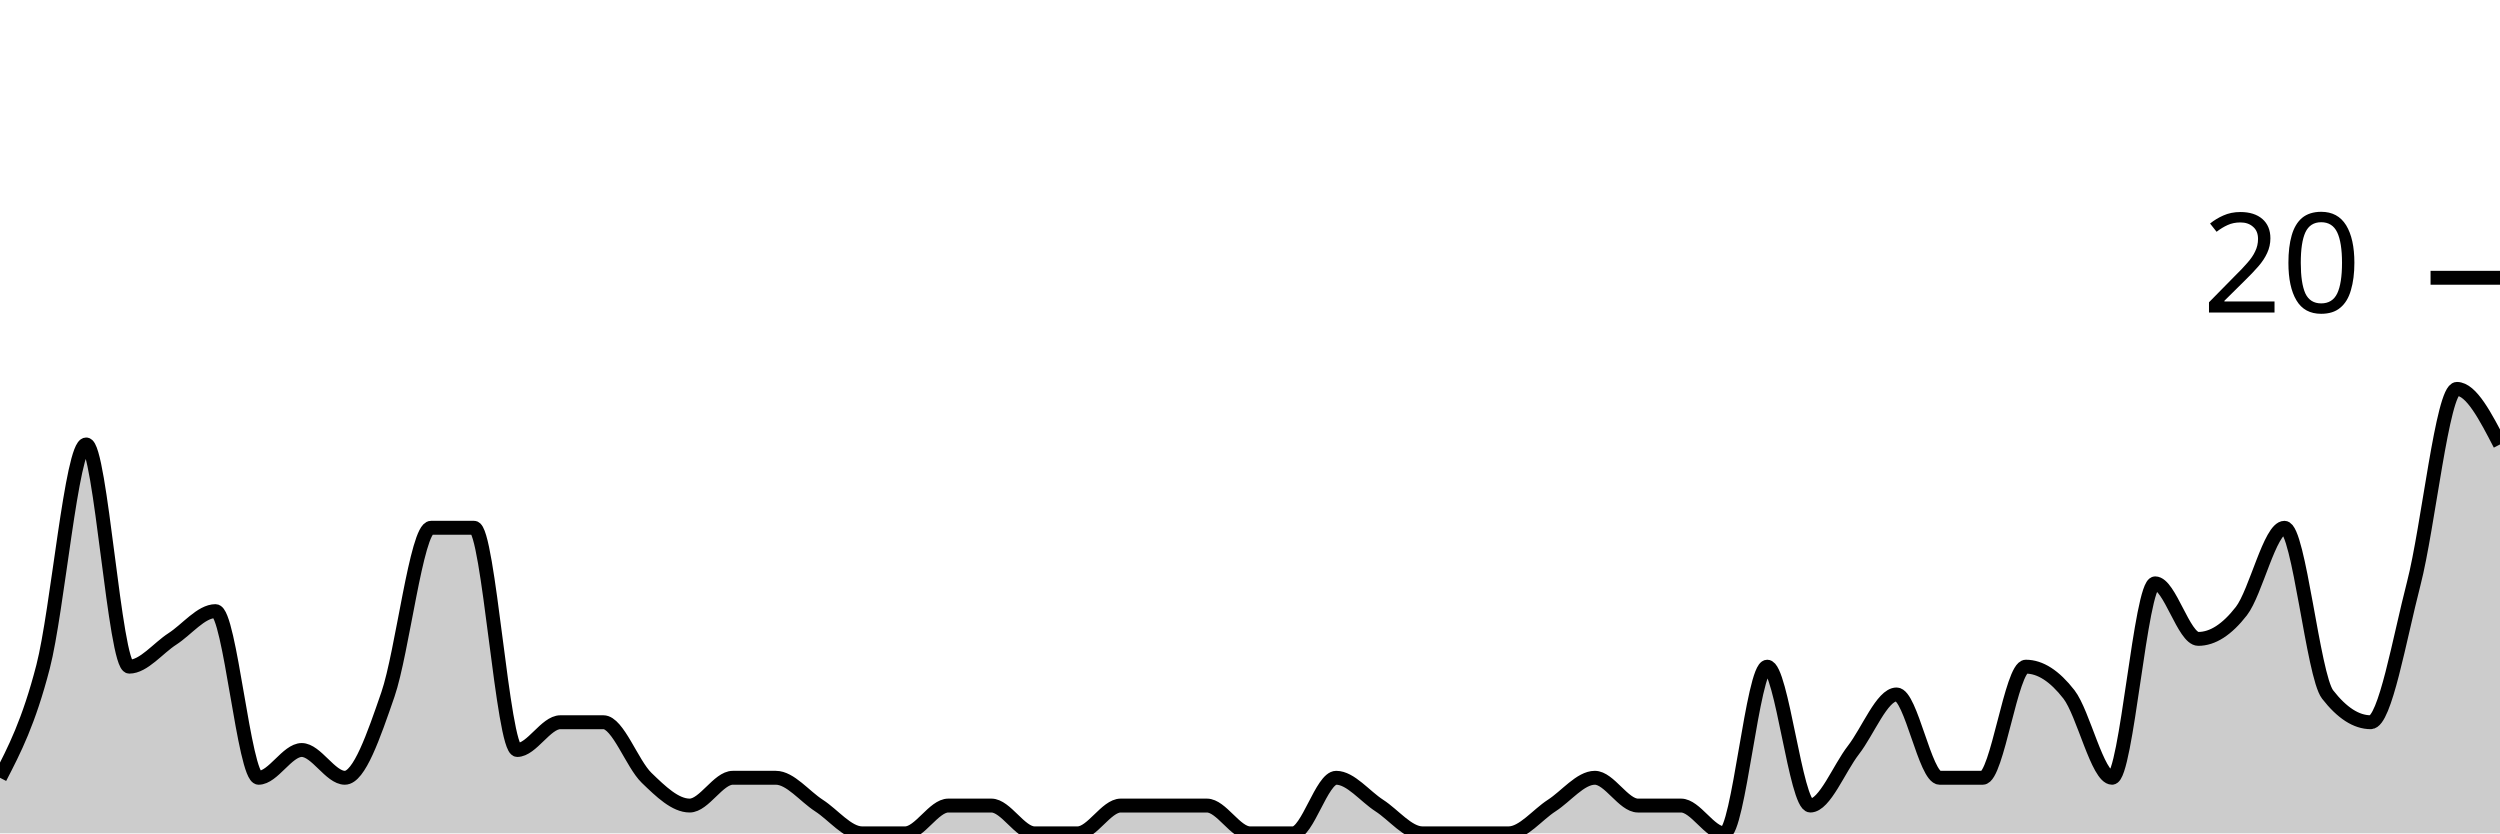
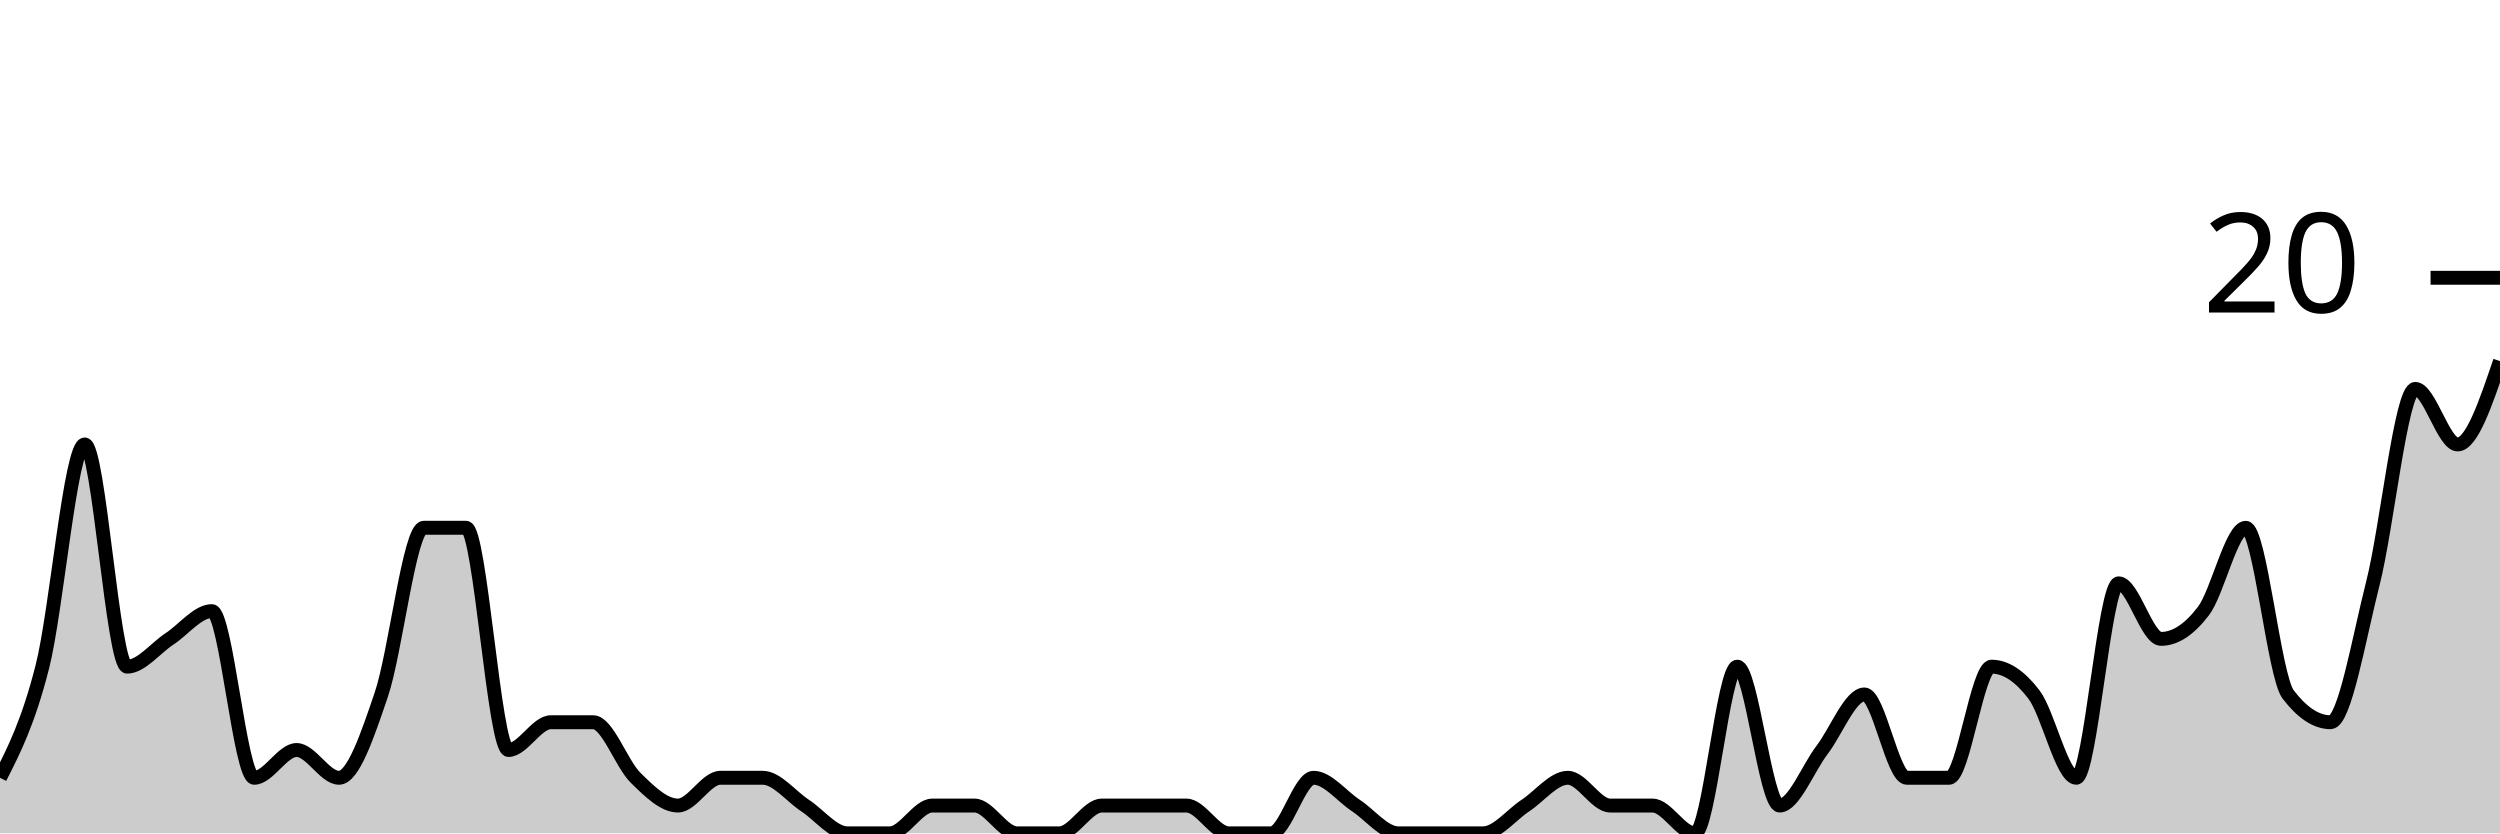
<svg xmlns="http://www.w3.org/2000/svg" viewBox="0 0 180 60">
  <g transform="translate(0,20)">
-     <path class="area" fill="rgba(0, 0, 0, 0.2)" d="M0,36C1.034,34,2.069,32,3.103,28C4.138,24,5.172,12,6.207,12C7.241,12,8.276,28,9.31,28C10.345,28,11.379,26.667,12.414,26C13.448,25.333,14.483,24,15.517,24C16.552,24,17.586,36,18.621,36C19.655,36,20.69,34,21.724,34C22.759,34,23.793,36,24.828,36C25.862,36,26.897,33,27.931,30C28.966,27,30,18,31.034,18C32.069,18,33.103,18,34.138,18C35.172,18,36.207,34,37.241,34C38.276,34,39.31,32,40.345,32C41.379,32,42.414,32,43.448,32C44.483,32,45.517,35,46.552,36C47.586,37,48.621,38,49.655,38C50.69,38,51.724,36,52.759,36C53.793,36,54.828,36,55.862,36C56.897,36,57.931,37.333,58.966,38C60,38.667,61.034,40,62.069,40C63.103,40,64.138,40,65.172,40C66.207,40,67.241,38,68.276,38C69.31,38,70.345,38,71.379,38C72.414,38,73.448,40,74.483,40C75.517,40,76.552,40,77.586,40C78.621,40,79.655,38,80.69,38C81.724,38,82.759,38,83.793,38C84.828,38,85.862,38,86.897,38C87.931,38,88.966,40,90,40C91.034,40,92.069,40,93.103,40C94.138,40,95.172,36,96.207,36C97.241,36,98.276,37.333,99.31,38C100.345,38.667,101.379,40,102.414,40C103.448,40,104.483,40,105.517,40C106.552,40,107.586,40,108.621,40C109.655,40,110.69,38.667,111.724,38C112.759,37.333,113.793,36,114.828,36C115.862,36,116.897,38,117.931,38C118.966,38,120,38,121.034,38C122.069,38,123.103,40,124.138,40C125.172,40,126.207,28,127.241,28C128.276,28,129.31,38,130.345,38C131.379,38,132.414,35.333,133.448,34C134.483,32.667,135.517,30,136.552,30C137.586,30,138.621,36,139.655,36C140.69,36,141.724,36,142.759,36C143.793,36,144.828,28,145.862,28C146.897,28,147.931,28.667,148.966,30C150,31.333,151.034,36,152.069,36C153.103,36,154.138,22,155.172,22C156.207,22,157.241,26,158.276,26C159.31,26,160.345,25.333,161.379,24C162.414,22.667,163.448,18,164.483,18C165.517,18,166.552,28.667,167.586,30C168.621,31.333,169.655,32,170.69,32C171.724,32,172.759,26,173.793,22C174.828,18,175.862,8,176.897,8C177.931,8,178.966,10,180,12L180,40C178.966,40,177.931,40,176.897,40C175.862,40,174.828,40,173.793,40C172.759,40,171.724,40,170.69,40C169.655,40,168.621,40,167.586,40C166.552,40,165.517,40,164.483,40C163.448,40,162.414,40,161.379,40C160.345,40,159.31,40,158.276,40C157.241,40,156.207,40,155.172,40C154.138,40,153.103,40,152.069,40C151.034,40,150,40,148.966,40C147.931,40,146.897,40,145.862,40C144.828,40,143.793,40,142.759,40C141.724,40,140.69,40,139.655,40C138.621,40,137.586,40,136.552,40C135.517,40,134.483,40,133.448,40C132.414,40,131.379,40,130.345,40C129.31,40,128.276,40,127.241,40C126.207,40,125.172,40,124.138,40C123.103,40,122.069,40,121.034,40C120,40,118.966,40,117.931,40C116.897,40,115.862,40,114.828,40C113.793,40,112.759,40,111.724,40C110.69,40,109.655,40,108.621,40C107.586,40,106.552,40,105.517,40C104.483,40,103.448,40,102.414,40C101.379,40,100.345,40,99.31,40C98.276,40,97.241,40,96.207,40C95.172,40,94.138,40,93.103,40C92.069,40,91.034,40,90,40C88.966,40,87.931,40,86.897,40C85.862,40,84.828,40,83.793,40C82.759,40,81.724,40,80.69,40C79.655,40,78.621,40,77.586,40C76.552,40,75.517,40,74.483,40C73.448,40,72.414,40,71.379,40C70.345,40,69.31,40,68.276,40C67.241,40,66.207,40,65.172,40C64.138,40,63.103,40,62.069,40C61.034,40,60,40,58.966,40C57.931,40,56.897,40,55.862,40C54.828,40,53.793,40,52.759,40C51.724,40,50.69,40,49.655,40C48.621,40,47.586,40,46.552,40C45.517,40,44.483,40,43.448,40C42.414,40,41.379,40,40.345,40C39.31,40,38.276,40,37.241,40C36.207,40,35.172,40,34.138,40C33.103,40,32.069,40,31.034,40C30,40,28.966,40,27.931,40C26.897,40,25.862,40,24.828,40C23.793,40,22.759,40,21.724,40C20.69,40,19.655,40,18.621,40C17.586,40,16.552,40,15.517,40C14.483,40,13.448,40,12.414,40C11.379,40,10.345,40,9.31,40C8.276,40,7.241,40,6.207,40C5.172,40,4.138,40,3.103,40C2.069,40,1.034,40,0,40Z" />
-     <path class="line" stroke="black" fill="none" d="M0,36C1.034,34,2.069,32,3.103,28C4.138,24,5.172,12,6.207,12C7.241,12,8.276,28,9.31,28C10.345,28,11.379,26.667,12.414,26C13.448,25.333,14.483,24,15.517,24C16.552,24,17.586,36,18.621,36C19.655,36,20.69,34,21.724,34C22.759,34,23.793,36,24.828,36C25.862,36,26.897,33,27.931,30C28.966,27,30,18,31.034,18C32.069,18,33.103,18,34.138,18C35.172,18,36.207,34,37.241,34C38.276,34,39.31,32,40.345,32C41.379,32,42.414,32,43.448,32C44.483,32,45.517,35,46.552,36C47.586,37,48.621,38,49.655,38C50.69,38,51.724,36,52.759,36C53.793,36,54.828,36,55.862,36C56.897,36,57.931,37.333,58.966,38C60,38.667,61.034,40,62.069,40C63.103,40,64.138,40,65.172,40C66.207,40,67.241,38,68.276,38C69.31,38,70.345,38,71.379,38C72.414,38,73.448,40,74.483,40C75.517,40,76.552,40,77.586,40C78.621,40,79.655,38,80.69,38C81.724,38,82.759,38,83.793,38C84.828,38,85.862,38,86.897,38C87.931,38,88.966,40,90,40C91.034,40,92.069,40,93.103,40C94.138,40,95.172,36,96.207,36C97.241,36,98.276,37.333,99.31,38C100.345,38.667,101.379,40,102.414,40C103.448,40,104.483,40,105.517,40C106.552,40,107.586,40,108.621,40C109.655,40,110.69,38.667,111.724,38C112.759,37.333,113.793,36,114.828,36C115.862,36,116.897,38,117.931,38C118.966,38,120,38,121.034,38C122.069,38,123.103,40,124.138,40C125.172,40,126.207,28,127.241,28C128.276,28,129.31,38,130.345,38C131.379,38,132.414,35.333,133.448,34C134.483,32.667,135.517,30,136.552,30C137.586,30,138.621,36,139.655,36C140.69,36,141.724,36,142.759,36C143.793,36,144.828,28,145.862,28C146.897,28,147.931,28.667,148.966,30C150,31.333,151.034,36,152.069,36C153.103,36,154.138,22,155.172,22C156.207,22,157.241,26,158.276,26C159.31,26,160.345,25.333,161.379,24C162.414,22.667,163.448,18,164.483,18C165.517,18,166.552,28.667,167.586,30C168.621,31.333,169.655,32,170.69,32C171.724,32,172.759,26,173.793,22C174.828,18,175.862,8,176.897,8C177.931,8,178.966,10,180,12" />
+     <path class="area" fill="rgba(0, 0, 0, 0.2)" d="M0,36C1.017,34,2.034,32,3.051,28C4.068,24,5.085,12,6.102,12C7.119,12,8.136,28,9.153,28C10.169,28,11.186,26.667,12.203,26C13.22,25.333,14.237,24,15.254,24C16.271,24,17.288,36,18.305,36C19.322,36,20.339,34,21.356,34C22.373,34,23.39,36,24.407,36C25.424,36,26.441,33,27.458,30C28.475,27,29.492,18,30.508,18C31.525,18,32.542,18,33.559,18C34.576,18,35.593,34,36.61,34C37.627,34,38.644,32,39.661,32C40.678,32,41.695,32,42.712,32C43.729,32,44.746,35,45.763,36C46.78,37,47.797,38,48.814,38C49.831,38,50.847,36,51.864,36C52.881,36,53.898,36,54.915,36C55.932,36,56.949,37.333,57.966,38C58.983,38.667,60,40,61.017,40C62.034,40,63.051,40,64.068,40C65.085,40,66.102,38,67.119,38C68.136,38,69.153,38,70.169,38C71.186,38,72.203,40,73.22,40C74.237,40,75.254,40,76.271,40C77.288,40,78.305,38,79.322,38C80.339,38,81.356,38,82.373,38C83.39,38,84.407,38,85.424,38C86.441,38,87.458,40,88.475,40C89.492,40,90.508,40,91.525,40C92.542,40,93.559,36,94.576,36C95.593,36,96.61,37.333,97.627,38C98.644,38.667,99.661,40,100.678,40C101.695,40,102.712,40,103.729,40C104.746,40,105.763,40,106.78,40C107.797,40,108.814,38.667,109.831,38C110.847,37.333,111.864,36,112.881,36C113.898,36,114.915,38,115.932,38C116.949,38,117.966,38,118.983,38C120,38,121.017,40,122.034,40C123.051,40,124.068,28,125.085,28C126.102,28,127.119,38,128.136,38C129.153,38,130.169,35.333,131.186,34C132.203,32.667,133.22,30,134.237,30C135.254,30,136.271,36,137.288,36C138.305,36,139.322,36,140.339,36C141.356,36,142.373,28,143.39,28C144.407,28,145.424,28.667,146.441,30C147.458,31.333,148.475,36,149.492,36C150.508,36,151.525,22,152.542,22C153.559,22,154.576,26,155.593,26C156.61,26,157.627,25.333,158.644,24C159.661,22.667,160.678,18,161.695,18C162.712,18,163.729,28.667,164.746,30C165.763,31.333,166.78,32,167.797,32C168.814,32,169.831,26,170.847,22C171.864,18,172.881,8,173.898,8C174.915,8,175.932,12,176.949,12C177.966,12,178.983,9,180,6L180,40C178.983,40,177.966,40,176.949,40C175.932,40,174.915,40,173.898,40C172.881,40,171.864,40,170.847,40C169.831,40,168.814,40,167.797,40C166.78,40,165.763,40,164.746,40C163.729,40,162.712,40,161.695,40C160.678,40,159.661,40,158.644,40C157.627,40,156.61,40,155.593,40C154.576,40,153.559,40,152.542,40C151.525,40,150.508,40,149.492,40C148.475,40,147.458,40,146.441,40C145.424,40,144.407,40,143.39,40C142.373,40,141.356,40,140.339,40C139.322,40,138.305,40,137.288,40C136.271,40,135.254,40,134.237,40C133.22,40,132.203,40,131.186,40C130.169,40,129.153,40,128.136,40C127.119,40,126.102,40,125.085,40C124.068,40,123.051,40,122.034,40C121.017,40,120,40,118.983,40C117.966,40,116.949,40,115.932,40C114.915,40,113.898,40,112.881,40C111.864,40,110.847,40,109.831,40C108.814,40,107.797,40,106.78,40C105.763,40,104.746,40,103.729,40C102.712,40,101.695,40,100.678,40C99.661,40,98.644,40,97.627,40C96.61,40,95.593,40,94.576,40C93.559,40,92.542,40,91.525,40C90.508,40,89.492,40,88.475,40C87.458,40,86.441,40,85.424,40C84.407,40,83.39,40,82.373,40C81.356,40,80.339,40,79.322,40C78.305,40,77.288,40,76.271,40C75.254,40,74.237,40,73.22,40C72.203,40,71.186,40,70.169,40C69.153,40,68.136,40,67.119,40C66.102,40,65.085,40,64.068,40C63.051,40,62.034,40,61.017,40C60,40,58.983,40,57.966,40C56.949,40,55.932,40,54.915,40C53.898,40,52.881,40,51.864,40C50.847,40,49.831,40,48.814,40C47.797,40,46.78,40,45.763,40C44.746,40,43.729,40,42.712,40C41.695,40,40.678,40,39.661,40C38.644,40,37.627,40,36.61,40C35.593,40,34.576,40,33.559,40C32.542,40,31.525,40,30.508,40C29.492,40,28.475,40,27.458,40C26.441,40,25.424,40,24.407,40C23.39,40,22.373,40,21.356,40C20.339,40,19.322,40,18.305,40C17.288,40,16.271,40,15.254,40C14.237,40,13.22,40,12.203,40C11.186,40,10.169,40,9.153,40C8.136,40,7.119,40,6.102,40C5.085,40,4.068,40,3.051,40C2.034,40,1.017,40,0,40Z" />
+     <path class="line" stroke="black" fill="none" d="M0,36C1.017,34,2.034,32,3.051,28C4.068,24,5.085,12,6.102,12C7.119,12,8.136,28,9.153,28C10.169,28,11.186,26.667,12.203,26C13.22,25.333,14.237,24,15.254,24C16.271,24,17.288,36,18.305,36C19.322,36,20.339,34,21.356,34C22.373,34,23.39,36,24.407,36C25.424,36,26.441,33,27.458,30C28.475,27,29.492,18,30.508,18C31.525,18,32.542,18,33.559,18C34.576,18,35.593,34,36.61,34C37.627,34,38.644,32,39.661,32C40.678,32,41.695,32,42.712,32C43.729,32,44.746,35,45.763,36C46.78,37,47.797,38,48.814,38C49.831,38,50.847,36,51.864,36C52.881,36,53.898,36,54.915,36C55.932,36,56.949,37.333,57.966,38C58.983,38.667,60,40,61.017,40C62.034,40,63.051,40,64.068,40C65.085,40,66.102,38,67.119,38C68.136,38,69.153,38,70.169,38C71.186,38,72.203,40,73.22,40C74.237,40,75.254,40,76.271,40C77.288,40,78.305,38,79.322,38C80.339,38,81.356,38,82.373,38C83.39,38,84.407,38,85.424,38C86.441,38,87.458,40,88.475,40C89.492,40,90.508,40,91.525,40C92.542,40,93.559,36,94.576,36C95.593,36,96.61,37.333,97.627,38C98.644,38.667,99.661,40,100.678,40C101.695,40,102.712,40,103.729,40C104.746,40,105.763,40,106.78,40C107.797,40,108.814,38.667,109.831,38C110.847,37.333,111.864,36,112.881,36C113.898,36,114.915,38,115.932,38C116.949,38,117.966,38,118.983,38C120,38,121.017,40,122.034,40C123.051,40,124.068,28,125.085,28C126.102,28,127.119,38,128.136,38C129.153,38,130.169,35.333,131.186,34C132.203,32.667,133.22,30,134.237,30C135.254,30,136.271,36,137.288,36C138.305,36,139.322,36,140.339,36C141.356,36,142.373,28,143.39,28C144.407,28,145.424,28.667,146.441,30C147.458,31.333,148.475,36,149.492,36C150.508,36,151.525,22,152.542,22C153.559,22,154.576,26,155.593,26C156.61,26,157.627,25.333,158.644,24C159.661,22.667,160.678,18,161.695,18C162.712,18,163.729,28.667,164.746,30C165.763,31.333,166.78,32,167.797,32C168.814,32,169.831,26,170.847,22C171.864,18,172.881,8,173.898,8C174.915,8,175.932,12,176.949,12C177.966,12,178.983,9,180,6" />
    <path class="axis-ceiling" stroke-width="1" stroke="black" fill="none" d="M175,0L180,0" />
    <text class="axis-ceiling-label" font-family="sans-serif" text-anchor="end" font-size="10px" x="170" y="2.5">20</text>
  </g>
</svg>
